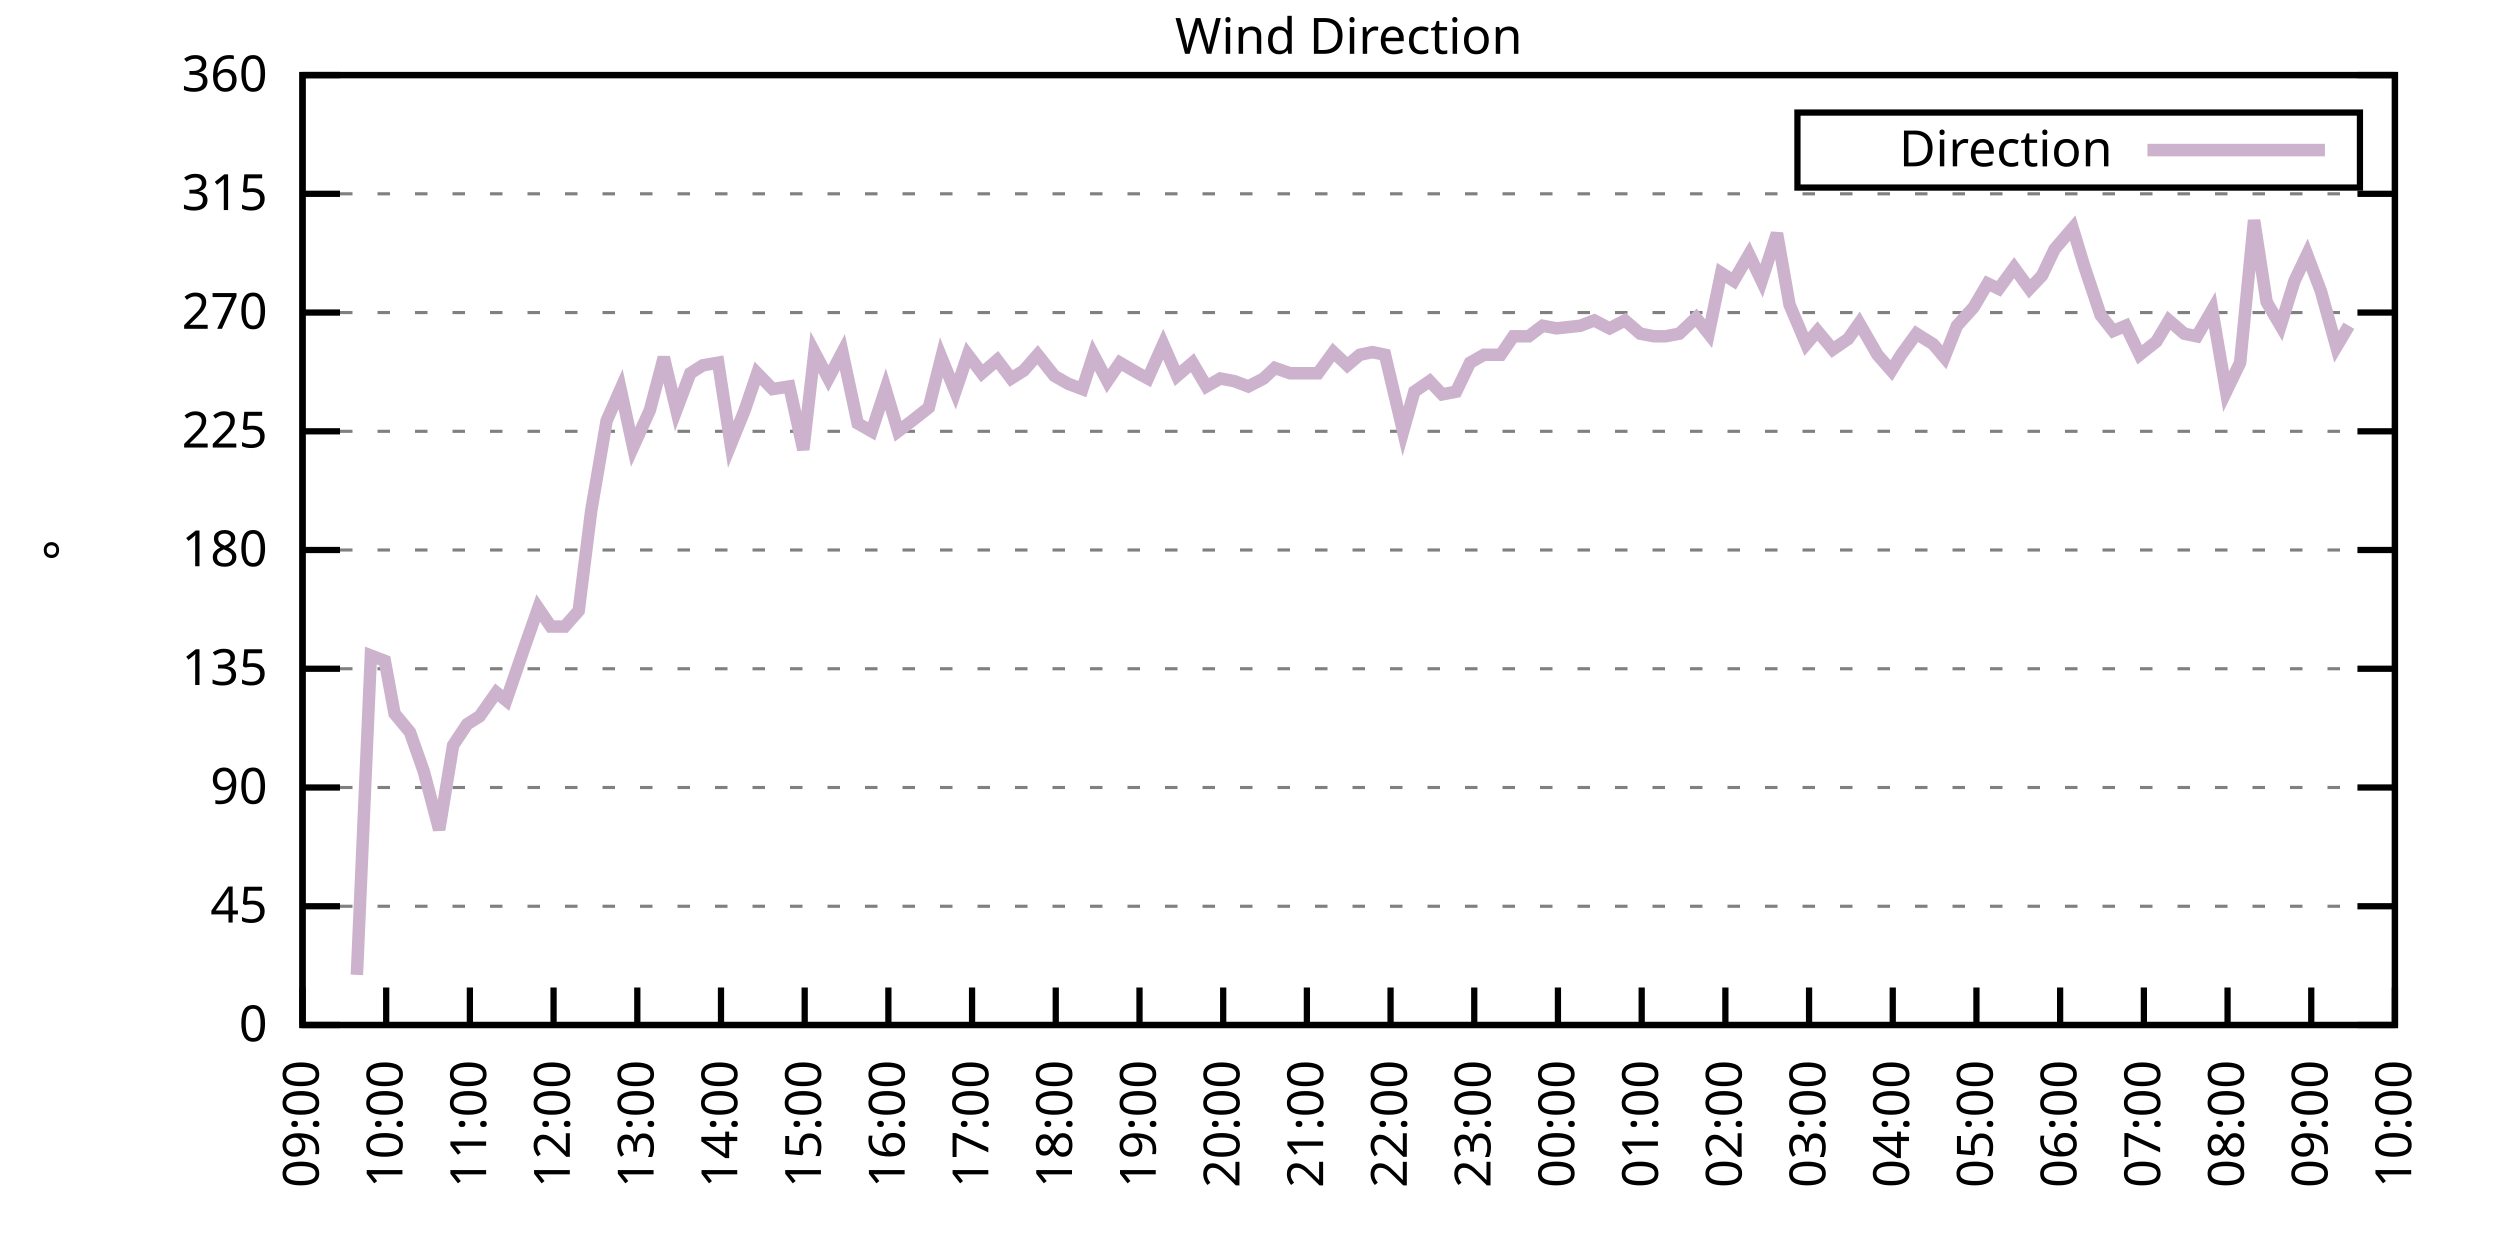
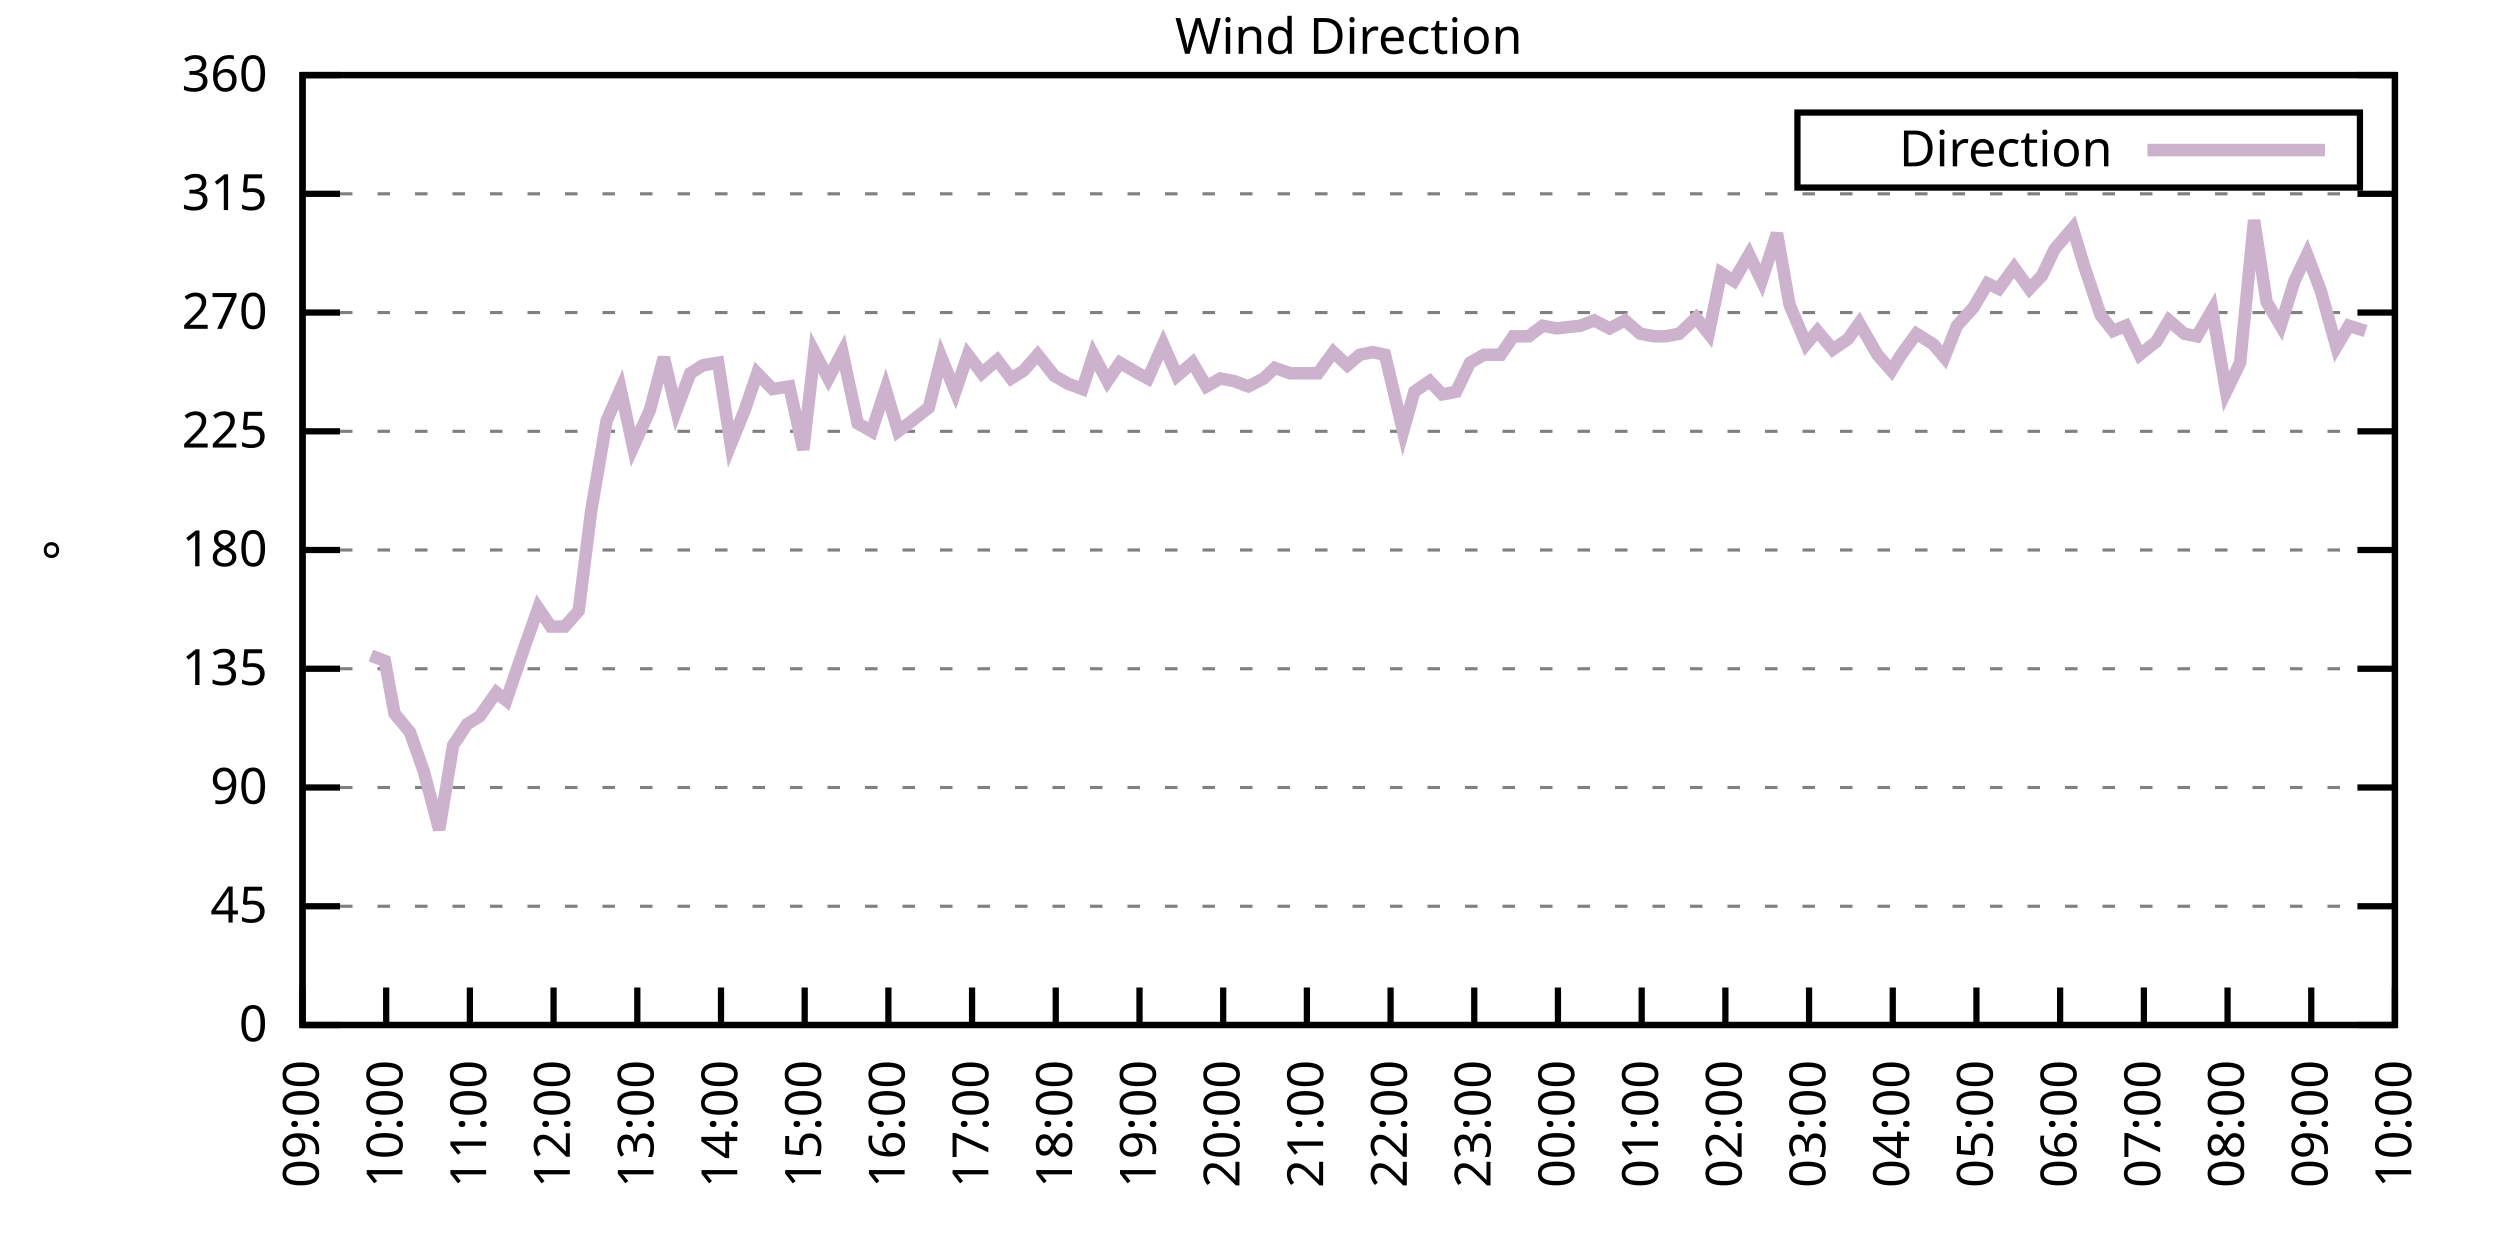
<svg xmlns="http://www.w3.org/2000/svg" xmlns:xlink="http://www.w3.org/1999/xlink" width="400" height="200" viewBox="0 0 400 200">
  <g id="gnuplot_canvas">
    <rect x="0" y="0" width="400" height="200" fill="none" />
    <defs>
      <circle id="gpDot" r="0.5" stroke-width="0.5" stroke="currentColor" />
      <path id="gpPt0" stroke-width="0.333" stroke="currentColor" d="M-1,0 h2 M0,-1 v2" />
      <path id="gpPt1" stroke-width="0.333" stroke="currentColor" d="M-1,-1 L1,1 M1,-1 L-1,1" />
      <path id="gpPt2" stroke-width="0.333" stroke="currentColor" d="M-1,0 L1,0 M0,-1 L0,1 M-1,-1 L1,1 M-1,1 L1,-1" />
      <rect id="gpPt3" stroke-width="0.333" stroke="currentColor" x="-1" y="-1" width="2" height="2" />
      <rect id="gpPt4" stroke-width="0.333" stroke="currentColor" fill="currentColor" x="-1" y="-1" width="2" height="2" />
      <circle id="gpPt5" stroke-width="0.333" stroke="currentColor" cx="0" cy="0" r="1" />
      <use xlink:href="#gpPt5" id="gpPt6" fill="currentColor" stroke="none" />
      <path id="gpPt7" stroke-width="0.333" stroke="currentColor" d="M0,-1.33 L-1.33,0.67 L1.33,0.67 z" />
      <use xlink:href="#gpPt7" id="gpPt8" fill="currentColor" stroke="none" />
      <use xlink:href="#gpPt7" id="gpPt9" stroke="currentColor" transform="rotate(180)" />
      <use xlink:href="#gpPt9" id="gpPt10" fill="currentColor" stroke="none" />
      <use xlink:href="#gpPt3" id="gpPt11" stroke="currentColor" transform="rotate(45)" />
      <use xlink:href="#gpPt11" id="gpPt12" fill="currentColor" stroke="none" />
      <path id="gpPt13" stroke-width="0.333" stroke="currentColor" d="M0,1.330 L1.265,0.411 L0.782,-1.067 L-0.782,-1.076 L-1.265,0.411 z" />
      <use xlink:href="#gpPt13" id="gpPt14" fill="currentColor" stroke="none" />
      <filter id="textbox" filterUnits="objectBoundingBox" x="0" y="0" height="1" width="1">
        <feFlood flood-color="white" flood-opacity="1" result="bgnd" />
        <feComposite in="SourceGraphic" in2="bgnd" operator="atop" />
      </filter>
      <filter id="greybox" filterUnits="objectBoundingBox" x="0" y="0" height="1" width="1">
        <feFlood flood-color="lightgrey" flood-opacity="1" result="grey" />
        <feComposite in="SourceGraphic" in2="grey" operator="atop" />
      </filter>
    </defs>
    <g fill="none" color="white" stroke="currentColor" stroke-width="1.00" stroke-linecap="butt" stroke-linejoin="miter">
</g>
    <g fill="none" color="black" stroke="currentColor" stroke-width="1.00" stroke-linecap="butt" stroke-linejoin="miter">
      <g stroke="none" shape-rendering="crispEdges">
        <polygon fill="rgb(255, 255, 255)" points="48.40,164.00 383.18,164.00 383.18,12.02 48.40,12.02 " />
      </g>
    </g>
    <g fill="none" color="black" stroke="currentColor" stroke-width="1.00" stroke-linecap="butt" stroke-linejoin="miter">
</g>
    <g fill="none" color="black" stroke="black" stroke-width="0.50" stroke-linecap="butt" stroke-linejoin="miter">
</g>
    <g fill="none" color="gray" stroke="currentColor" stroke-width="0.50" stroke-linecap="butt" stroke-linejoin="miter">
      <path stroke="gray" stroke-dasharray="2,4" class="gridline" d="M48.40,164.00 L383.19,164.00  " />
    </g>
    <g fill="none" color="gray" stroke="gray" stroke-width="1.00" stroke-linecap="butt" stroke-linejoin="miter">
</g>
    <g fill="none" color="black" stroke="currentColor" stroke-width="1.00" stroke-linecap="butt" stroke-linejoin="miter">
      <path stroke="black" d="M48.40,164.00 L54.40,164.00 M383.19,164.00 L377.19,164.00  " />
      <g transform="translate(42.80,166.60)" stroke="none" fill="black" font-family="Sans" font-size="8.00" text-anchor="end">
        <text>
          <tspan font-family="Sans"> 0</tspan>
        </text>
      </g>
    </g>
    <g fill="none" color="black" stroke="currentColor" stroke-width="1.00" stroke-linecap="butt" stroke-linejoin="miter">
</g>
    <g fill="none" color="black" stroke="black" stroke-width="0.50" stroke-linecap="butt" stroke-linejoin="miter">
</g>
    <g fill="none" color="gray" stroke="currentColor" stroke-width="0.50" stroke-linecap="butt" stroke-linejoin="miter">
      <path stroke="gray" stroke-dasharray="2,4" class="gridline" d="M48.40,145.00 L383.19,145.00  " />
    </g>
    <g fill="none" color="gray" stroke="gray" stroke-width="1.00" stroke-linecap="butt" stroke-linejoin="miter">
</g>
    <g fill="none" color="black" stroke="currentColor" stroke-width="1.00" stroke-linecap="butt" stroke-linejoin="miter">
      <path stroke="black" d="M48.40,145.00 L54.40,145.00 M383.19,145.00 L377.19,145.00  " />
      <g transform="translate(42.80,147.60)" stroke="none" fill="black" font-family="Sans" font-size="8.00" text-anchor="end">
        <text>
          <tspan font-family="Sans"> 45</tspan>
        </text>
      </g>
    </g>
    <g fill="none" color="black" stroke="currentColor" stroke-width="1.00" stroke-linecap="butt" stroke-linejoin="miter">
</g>
    <g fill="none" color="black" stroke="black" stroke-width="0.50" stroke-linecap="butt" stroke-linejoin="miter">
</g>
    <g fill="none" color="gray" stroke="currentColor" stroke-width="0.50" stroke-linecap="butt" stroke-linejoin="miter">
      <path stroke="gray" stroke-dasharray="2,4" class="gridline" d="M48.40,126.00 L383.19,126.00  " />
    </g>
    <g fill="none" color="gray" stroke="gray" stroke-width="1.00" stroke-linecap="butt" stroke-linejoin="miter">
</g>
    <g fill="none" color="black" stroke="currentColor" stroke-width="1.00" stroke-linecap="butt" stroke-linejoin="miter">
      <path stroke="black" d="M48.40,126.00 L54.40,126.00 M383.19,126.00 L377.19,126.00  " />
      <g transform="translate(42.80,128.60)" stroke="none" fill="black" font-family="Sans" font-size="8.00" text-anchor="end">
        <text>
          <tspan font-family="Sans"> 90</tspan>
        </text>
      </g>
    </g>
    <g fill="none" color="black" stroke="currentColor" stroke-width="1.00" stroke-linecap="butt" stroke-linejoin="miter">
</g>
    <g fill="none" color="black" stroke="black" stroke-width="0.50" stroke-linecap="butt" stroke-linejoin="miter">
</g>
    <g fill="none" color="gray" stroke="currentColor" stroke-width="0.50" stroke-linecap="butt" stroke-linejoin="miter">
      <path stroke="gray" stroke-dasharray="2,4" class="gridline" d="M48.40,107.00 L383.19,107.00  " />
    </g>
    <g fill="none" color="gray" stroke="gray" stroke-width="1.00" stroke-linecap="butt" stroke-linejoin="miter">
</g>
    <g fill="none" color="black" stroke="currentColor" stroke-width="1.00" stroke-linecap="butt" stroke-linejoin="miter">
      <path stroke="black" d="M48.40,107.00 L54.40,107.00 M383.19,107.00 L377.19,107.00  " />
      <g transform="translate(42.80,109.60)" stroke="none" fill="black" font-family="Sans" font-size="8.00" text-anchor="end">
        <text>
          <tspan font-family="Sans"> 135</tspan>
        </text>
      </g>
    </g>
    <g fill="none" color="black" stroke="currentColor" stroke-width="1.00" stroke-linecap="butt" stroke-linejoin="miter">
</g>
    <g fill="none" color="black" stroke="black" stroke-width="0.50" stroke-linecap="butt" stroke-linejoin="miter">
</g>
    <g fill="none" color="gray" stroke="currentColor" stroke-width="0.50" stroke-linecap="butt" stroke-linejoin="miter">
      <path stroke="gray" stroke-dasharray="2,4" class="gridline" d="M48.40,88.00 L383.19,88.00  " />
    </g>
    <g fill="none" color="gray" stroke="gray" stroke-width="1.00" stroke-linecap="butt" stroke-linejoin="miter">
</g>
    <g fill="none" color="black" stroke="currentColor" stroke-width="1.00" stroke-linecap="butt" stroke-linejoin="miter">
      <path stroke="black" d="M48.40,88.00 L54.40,88.00 M383.19,88.00 L377.19,88.00  " />
      <g transform="translate(42.80,90.60)" stroke="none" fill="black" font-family="Sans" font-size="8.00" text-anchor="end">
        <text>
          <tspan font-family="Sans"> 180</tspan>
        </text>
      </g>
    </g>
    <g fill="none" color="black" stroke="currentColor" stroke-width="1.00" stroke-linecap="butt" stroke-linejoin="miter">
</g>
    <g fill="none" color="black" stroke="black" stroke-width="0.50" stroke-linecap="butt" stroke-linejoin="miter">
</g>
    <g fill="none" color="gray" stroke="currentColor" stroke-width="0.50" stroke-linecap="butt" stroke-linejoin="miter">
      <path stroke="gray" stroke-dasharray="2,4" class="gridline" d="M48.40,69.01 L383.19,69.01  " />
    </g>
    <g fill="none" color="gray" stroke="gray" stroke-width="1.00" stroke-linecap="butt" stroke-linejoin="miter">
</g>
    <g fill="none" color="black" stroke="currentColor" stroke-width="1.00" stroke-linecap="butt" stroke-linejoin="miter">
      <path stroke="black" d="M48.40,69.01 L54.40,69.01 M383.19,69.01 L377.19,69.01  " />
      <g transform="translate(42.80,71.61)" stroke="none" fill="black" font-family="Sans" font-size="8.00" text-anchor="end">
        <text>
          <tspan font-family="Sans"> 225</tspan>
        </text>
      </g>
    </g>
    <g fill="none" color="black" stroke="currentColor" stroke-width="1.00" stroke-linecap="butt" stroke-linejoin="miter">
</g>
    <g fill="none" color="black" stroke="black" stroke-width="0.50" stroke-linecap="butt" stroke-linejoin="miter">
</g>
    <g fill="none" color="gray" stroke="currentColor" stroke-width="0.50" stroke-linecap="butt" stroke-linejoin="miter">
      <path stroke="gray" stroke-dasharray="2,4" class="gridline" d="M48.40,50.01 L383.19,50.01  " />
    </g>
    <g fill="none" color="gray" stroke="gray" stroke-width="1.00" stroke-linecap="butt" stroke-linejoin="miter">
</g>
    <g fill="none" color="black" stroke="currentColor" stroke-width="1.00" stroke-linecap="butt" stroke-linejoin="miter">
      <path stroke="black" d="M48.40,50.01 L54.40,50.01 M383.19,50.01 L377.19,50.01  " />
      <g transform="translate(42.80,52.61)" stroke="none" fill="black" font-family="Sans" font-size="8.00" text-anchor="end">
        <text>
          <tspan font-family="Sans"> 270</tspan>
        </text>
      </g>
    </g>
    <g fill="none" color="black" stroke="currentColor" stroke-width="1.00" stroke-linecap="butt" stroke-linejoin="miter">
</g>
    <g fill="none" color="black" stroke="black" stroke-width="0.50" stroke-linecap="butt" stroke-linejoin="miter">
</g>
    <g fill="none" color="gray" stroke="currentColor" stroke-width="0.50" stroke-linecap="butt" stroke-linejoin="miter">
      <path stroke="gray" stroke-dasharray="2,4" class="gridline" d="M48.40,31.01 L383.19,31.01  " />
    </g>
    <g fill="none" color="gray" stroke="gray" stroke-width="1.00" stroke-linecap="butt" stroke-linejoin="miter">
</g>
    <g fill="none" color="black" stroke="currentColor" stroke-width="1.00" stroke-linecap="butt" stroke-linejoin="miter">
      <path stroke="black" d="M48.40,31.01 L54.40,31.01 M383.19,31.01 L377.19,31.01  " />
      <g transform="translate(42.80,33.61)" stroke="none" fill="black" font-family="Sans" font-size="8.00" text-anchor="end">
        <text>
          <tspan font-family="Sans"> 315</tspan>
        </text>
      </g>
    </g>
    <g fill="none" color="black" stroke="currentColor" stroke-width="1.00" stroke-linecap="butt" stroke-linejoin="miter">
</g>
    <g fill="none" color="black" stroke="black" stroke-width="0.50" stroke-linecap="butt" stroke-linejoin="miter">
</g>
    <g fill="none" color="gray" stroke="currentColor" stroke-width="0.50" stroke-linecap="butt" stroke-linejoin="miter">
      <path stroke="gray" stroke-dasharray="2,4" class="gridline" d="M48.40,12.01 L383.19,12.01  " />
    </g>
    <g fill="none" color="gray" stroke="gray" stroke-width="1.00" stroke-linecap="butt" stroke-linejoin="miter">
</g>
    <g fill="none" color="black" stroke="currentColor" stroke-width="1.00" stroke-linecap="butt" stroke-linejoin="miter">
      <path stroke="black" d="M48.40,12.01 L54.40,12.01 M383.19,12.01 L377.19,12.01  " />
      <g transform="translate(42.80,14.61)" stroke="none" fill="black" font-family="Sans" font-size="8.00" text-anchor="end">
        <text>
          <tspan font-family="Sans"> 360</tspan>
        </text>
      </g>
    </g>
    <g fill="none" color="black" stroke="currentColor" stroke-width="1.00" stroke-linecap="butt" stroke-linejoin="miter">
      <path stroke="black" d="M48.40,164.00 L48.40,158.00  " />
      <g transform="translate(51.00,169.60) rotate(270.00)" stroke="none" fill="black" font-family="Sans" font-size="8.00" text-anchor="end">
        <text>
          <tspan font-family="Sans">09:00</tspan>
        </text>
      </g>
    </g>
    <g fill="none" color="black" stroke="currentColor" stroke-width="1.00" stroke-linecap="butt" stroke-linejoin="miter">
      <path stroke="black" d="M61.79,164.00 L61.79,158.00  " />
      <g transform="translate(64.39,169.60) rotate(270.00)" stroke="none" fill="black" font-family="Sans" font-size="8.00" text-anchor="end">
        <text>
          <tspan font-family="Sans">10:00</tspan>
        </text>
      </g>
    </g>
    <g fill="none" color="black" stroke="currentColor" stroke-width="1.00" stroke-linecap="butt" stroke-linejoin="miter">
      <path stroke="black" d="M75.18,164.00 L75.18,158.00  " />
      <g transform="translate(77.78,169.60) rotate(270.00)" stroke="none" fill="black" font-family="Sans" font-size="8.00" text-anchor="end">
        <text>
          <tspan font-family="Sans">11:00</tspan>
        </text>
      </g>
    </g>
    <g fill="none" color="black" stroke="currentColor" stroke-width="1.00" stroke-linecap="butt" stroke-linejoin="miter">
      <path stroke="black" d="M88.57,164.00 L88.57,158.00  " />
      <g transform="translate(91.17,169.60) rotate(270.00)" stroke="none" fill="black" font-family="Sans" font-size="8.00" text-anchor="end">
        <text>
          <tspan font-family="Sans">12:00</tspan>
        </text>
      </g>
    </g>
    <g fill="none" color="black" stroke="currentColor" stroke-width="1.00" stroke-linecap="butt" stroke-linejoin="miter">
      <path stroke="black" d="M101.97,164.00 L101.97,158.00  " />
      <g transform="translate(104.57,169.60) rotate(270.00)" stroke="none" fill="black" font-family="Sans" font-size="8.00" text-anchor="end">
        <text>
          <tspan font-family="Sans">13:00</tspan>
        </text>
      </g>
    </g>
    <g fill="none" color="black" stroke="currentColor" stroke-width="1.00" stroke-linecap="butt" stroke-linejoin="miter">
      <path stroke="black" d="M115.36,164.00 L115.36,158.00  " />
      <g transform="translate(117.96,169.60) rotate(270.00)" stroke="none" fill="black" font-family="Sans" font-size="8.00" text-anchor="end">
        <text>
          <tspan font-family="Sans">14:00</tspan>
        </text>
      </g>
    </g>
    <g fill="none" color="black" stroke="currentColor" stroke-width="1.00" stroke-linecap="butt" stroke-linejoin="miter">
      <path stroke="black" d="M128.75,164.00 L128.75,158.00  " />
      <g transform="translate(131.35,169.60) rotate(270.00)" stroke="none" fill="black" font-family="Sans" font-size="8.00" text-anchor="end">
        <text>
          <tspan font-family="Sans">15:00</tspan>
        </text>
      </g>
    </g>
    <g fill="none" color="black" stroke="currentColor" stroke-width="1.00" stroke-linecap="butt" stroke-linejoin="miter">
      <path stroke="black" d="M142.14,164.00 L142.14,158.00  " />
      <g transform="translate(144.74,169.60) rotate(270.00)" stroke="none" fill="black" font-family="Sans" font-size="8.00" text-anchor="end">
        <text>
          <tspan font-family="Sans">16:00</tspan>
        </text>
      </g>
    </g>
    <g fill="none" color="black" stroke="currentColor" stroke-width="1.00" stroke-linecap="butt" stroke-linejoin="miter">
      <path stroke="black" d="M155.53,164.00 L155.53,158.00  " />
      <g transform="translate(158.13,169.60) rotate(270.00)" stroke="none" fill="black" font-family="Sans" font-size="8.00" text-anchor="end">
        <text>
          <tspan font-family="Sans">17:00</tspan>
        </text>
      </g>
    </g>
    <g fill="none" color="black" stroke="currentColor" stroke-width="1.00" stroke-linecap="butt" stroke-linejoin="miter">
      <path stroke="black" d="M168.92,164.00 L168.92,158.00  " />
      <g transform="translate(171.52,169.60) rotate(270.00)" stroke="none" fill="black" font-family="Sans" font-size="8.00" text-anchor="end">
        <text>
          <tspan font-family="Sans">18:00</tspan>
        </text>
      </g>
    </g>
    <g fill="none" color="black" stroke="currentColor" stroke-width="1.00" stroke-linecap="butt" stroke-linejoin="miter">
      <path stroke="black" d="M182.32,164.00 L182.32,158.00  " />
      <g transform="translate(184.92,169.60) rotate(270.00)" stroke="none" fill="black" font-family="Sans" font-size="8.00" text-anchor="end">
        <text>
          <tspan font-family="Sans">19:00</tspan>
        </text>
      </g>
    </g>
    <g fill="none" color="black" stroke="currentColor" stroke-width="1.00" stroke-linecap="butt" stroke-linejoin="miter">
      <path stroke="black" d="M195.71,164.00 L195.71,158.00  " />
      <g transform="translate(198.31,169.60) rotate(270.00)" stroke="none" fill="black" font-family="Sans" font-size="8.00" text-anchor="end">
        <text>
          <tspan font-family="Sans">20:00</tspan>
        </text>
      </g>
    </g>
    <g fill="none" color="black" stroke="currentColor" stroke-width="1.00" stroke-linecap="butt" stroke-linejoin="miter">
      <path stroke="black" d="M209.10,164.00 L209.10,158.00  " />
      <g transform="translate(211.70,169.60) rotate(270.00)" stroke="none" fill="black" font-family="Sans" font-size="8.00" text-anchor="end">
        <text>
          <tspan font-family="Sans">21:00</tspan>
        </text>
      </g>
    </g>
    <g fill="none" color="black" stroke="currentColor" stroke-width="1.00" stroke-linecap="butt" stroke-linejoin="miter">
      <path stroke="black" d="M222.49,164.00 L222.49,158.00  " />
      <g transform="translate(225.09,169.60) rotate(270.00)" stroke="none" fill="black" font-family="Sans" font-size="8.00" text-anchor="end">
        <text>
          <tspan font-family="Sans">22:00</tspan>
        </text>
      </g>
    </g>
    <g fill="none" color="black" stroke="currentColor" stroke-width="1.00" stroke-linecap="butt" stroke-linejoin="miter">
      <path stroke="black" d="M235.88,164.00 L235.88,158.00  " />
      <g transform="translate(238.48,169.60) rotate(270.00)" stroke="none" fill="black" font-family="Sans" font-size="8.00" text-anchor="end">
        <text>
          <tspan font-family="Sans">23:00</tspan>
        </text>
      </g>
    </g>
    <g fill="none" color="black" stroke="currentColor" stroke-width="1.00" stroke-linecap="butt" stroke-linejoin="miter">
      <path stroke="black" d="M249.27,164.00 L249.27,158.00  " />
      <g transform="translate(251.87,169.60) rotate(270.00)" stroke="none" fill="black" font-family="Sans" font-size="8.00" text-anchor="end">
        <text>
          <tspan font-family="Sans">00:00</tspan>
        </text>
      </g>
    </g>
    <g fill="none" color="black" stroke="currentColor" stroke-width="1.00" stroke-linecap="butt" stroke-linejoin="miter">
      <path stroke="black" d="M262.67,164.00 L262.67,158.00  " />
      <g transform="translate(265.27,169.60) rotate(270.00)" stroke="none" fill="black" font-family="Sans" font-size="8.00" text-anchor="end">
        <text>
          <tspan font-family="Sans">01:00</tspan>
        </text>
      </g>
    </g>
    <g fill="none" color="black" stroke="currentColor" stroke-width="1.00" stroke-linecap="butt" stroke-linejoin="miter">
      <path stroke="black" d="M276.06,164.00 L276.06,158.00  " />
      <g transform="translate(278.66,169.60) rotate(270.00)" stroke="none" fill="black" font-family="Sans" font-size="8.00" text-anchor="end">
        <text>
          <tspan font-family="Sans">02:00</tspan>
        </text>
      </g>
    </g>
    <g fill="none" color="black" stroke="currentColor" stroke-width="1.00" stroke-linecap="butt" stroke-linejoin="miter">
      <path stroke="black" d="M289.45,164.00 L289.45,158.00  " />
      <g transform="translate(292.05,169.60) rotate(270.00)" stroke="none" fill="black" font-family="Sans" font-size="8.00" text-anchor="end">
        <text>
          <tspan font-family="Sans">03:00</tspan>
        </text>
      </g>
    </g>
    <g fill="none" color="black" stroke="currentColor" stroke-width="1.00" stroke-linecap="butt" stroke-linejoin="miter">
      <path stroke="black" d="M302.84,164.00 L302.84,158.00  " />
      <g transform="translate(305.44,169.60) rotate(270.00)" stroke="none" fill="black" font-family="Sans" font-size="8.00" text-anchor="end">
        <text>
          <tspan font-family="Sans">04:00</tspan>
        </text>
      </g>
    </g>
    <g fill="none" color="black" stroke="currentColor" stroke-width="1.00" stroke-linecap="butt" stroke-linejoin="miter">
      <path stroke="black" d="M316.23,164.00 L316.23,158.00  " />
      <g transform="translate(318.83,169.60) rotate(270.00)" stroke="none" fill="black" font-family="Sans" font-size="8.00" text-anchor="end">
        <text>
          <tspan font-family="Sans">05:00</tspan>
        </text>
      </g>
    </g>
    <g fill="none" color="black" stroke="currentColor" stroke-width="1.00" stroke-linecap="butt" stroke-linejoin="miter">
      <path stroke="black" d="M329.62,164.00 L329.62,158.00  " />
      <g transform="translate(332.22,169.60) rotate(270.00)" stroke="none" fill="black" font-family="Sans" font-size="8.00" text-anchor="end">
        <text>
          <tspan font-family="Sans">06:00</tspan>
        </text>
      </g>
    </g>
    <g fill="none" color="black" stroke="currentColor" stroke-width="1.00" stroke-linecap="butt" stroke-linejoin="miter">
      <path stroke="black" d="M343.02,164.00 L343.02,158.00  " />
      <g transform="translate(345.62,169.60) rotate(270.00)" stroke="none" fill="black" font-family="Sans" font-size="8.00" text-anchor="end">
        <text>
          <tspan font-family="Sans">07:00</tspan>
        </text>
      </g>
    </g>
    <g fill="none" color="black" stroke="currentColor" stroke-width="1.00" stroke-linecap="butt" stroke-linejoin="miter">
      <path stroke="black" d="M356.41,164.00 L356.41,158.00  " />
      <g transform="translate(359.01,169.60) rotate(270.00)" stroke="none" fill="black" font-family="Sans" font-size="8.00" text-anchor="end">
        <text>
          <tspan font-family="Sans">08:00</tspan>
        </text>
      </g>
    </g>
    <g fill="none" color="black" stroke="currentColor" stroke-width="1.00" stroke-linecap="butt" stroke-linejoin="miter">
      <path stroke="black" d="M369.80,164.00 L369.80,158.00  " />
      <g transform="translate(372.40,169.60) rotate(270.00)" stroke="none" fill="black" font-family="Sans" font-size="8.00" text-anchor="end">
        <text>
          <tspan font-family="Sans">09:00</tspan>
        </text>
      </g>
    </g>
    <g fill="none" color="black" stroke="currentColor" stroke-width="1.00" stroke-linecap="butt" stroke-linejoin="miter">
      <path stroke="black" d="M383.19,164.00 L383.19,158.00  " />
      <g transform="translate(385.79,169.60) rotate(270.00)" stroke="none" fill="black" font-family="Sans" font-size="8.00" text-anchor="end">
        <text>
          <tspan font-family="Sans">10:00</tspan>
        </text>
      </g>
    </g>
    <g fill="none" color="black" stroke="currentColor" stroke-width="1.00" stroke-linecap="butt" stroke-linejoin="miter">
</g>
    <g fill="none" color="black" stroke="currentColor" stroke-width="1.00" stroke-linecap="butt" stroke-linejoin="miter">
      <path stroke="black" d="M48.40,12.01 L48.40,164.00 L383.19,164.00 L383.19,12.01 L48.40,12.01 Z  " />
    </g>
    <g fill="none" color="black" stroke="currentColor" stroke-width="1.00" stroke-linecap="butt" stroke-linejoin="miter">
</g>
    <g fill="none" color="black" stroke="currentColor" stroke-width="1.00" stroke-linecap="butt" stroke-linejoin="miter">
      <path stroke="black" d="M287.59,30.01 L287.59,18.01 L377.59,18.01 L377.59,30.01 L287.59,30.01 Z  " />
    </g>
    <g id="Wind_direction_plot_1">
      <g fill="none" color="white" stroke="black" stroke-width="2.00" stroke-linecap="butt" stroke-linejoin="miter">
</g>
      <g fill="none" color="black" stroke="currentColor" stroke-width="2.00" stroke-linecap="butt" stroke-linejoin="miter">
        <g transform="translate(337.99,26.61)" stroke="none" fill="black" font-family="Sans" font-size="8.00" text-anchor="end">
          <text>
            <tspan font-family="Sans">Direction</tspan>
          </text>
        </g>
      </g>
      <g fill="none" color="black" stroke="currentColor" stroke-width="2.00" stroke-linecap="butt" stroke-linejoin="miter">
-         <path stroke="rgb(204, 178, 204)" d="M343.59,24.01 L371.99,24.01 M57.10,155.98 L59.34,104.89 L61.57,105.74 L63.13,114.18 L65.59,117.14 L67.82,123.47   L70.27,132.76 L72.50,119.25 L74.74,115.87 L76.75,114.60 L79.42,110.80 L80.99,112.07 L83.89,103.63 L86.12,97.29   L88.13,100.25 L90.36,100.25 L92.59,97.72 L94.60,81.67 L97.06,67.32 L99.29,62.25 L101.30,71.54 L103.98,65.63   L106.21,57.18 L108.22,65.63 L110.45,59.72 L112.46,58.45 L114.91,58.03 L116.92,71.12 L119.15,65.63 L121.16,59.72   L123.62,62.25 L126.29,61.83 L128.53,71.96 L130.31,56.34 L132.54,60.56 L134.78,56.34 L137.23,67.74 L139.46,69.01   L141.69,62.25 L143.70,69.01 L145.94,67.32 L148.61,65.21 L150.62,57.18 L152.85,62.67 L154.86,56.76 L157.10,59.72   L159.55,57.61 L161.78,60.56 L163.79,59.30 L166.02,56.76 L168.70,60.14 L170.93,61.41 L173.17,62.25 L174.95,56.76   L177.18,60.98 L179.19,58.03 L182.09,59.72 L183.66,60.56 L186.11,55.07 L188.34,60.14 L190.80,58.03 L193.03,61.83   L195.26,60.56 L197.49,60.98 L199.73,61.83 L202.18,60.56 L203.97,58.87 L206.42,59.72 L208.88,59.72 L210.88,59.72   L213.34,56.34 L215.57,58.45 L217.58,56.76 L219.59,56.34 L221.60,56.76 L224.50,69.01 L226.29,62.67 L228.74,60.98   L230.75,63.10 L232.98,62.67 L235.21,58.03 L237.44,56.76 L240.12,56.76 L242.13,53.81 L244.59,53.81 L246.82,52.12   L249.05,52.54 L252.85,52.12 L255.08,51.27 L257.53,52.54 L259.99,51.27 L262.44,53.39 L264.67,53.81 L266.46,53.81   L268.69,53.39 L271.37,50.85 L273.38,53.39 L275.39,43.67 L277.40,44.94 L279.85,40.72 L281.86,44.94 L284.32,37.34   L286.32,48.74 L289.00,55.07 L290.79,52.96 L293.24,55.92 L295.70,54.23 L297.48,51.70 L300.39,56.76 L302.62,59.30   L304.18,56.76 L306.63,53.39 L309.31,55.07 L311.10,57.18 L313.11,52.12 L315.79,49.16 L318.02,45.36 L319.80,46.21   L322.26,42.83 L324.71,46.21 L326.72,44.10 L328.73,39.87 L331.63,36.50 L333.42,42.41 L336.10,50.43 L338.10,52.96   L340.11,52.12 L342.35,56.76 L345.02,54.65 L347.03,51.27 L349.49,53.39 L351.50,53.81 L353.95,49.59 L356.18,62.67   L358.42,58.03 L360.65,35.23 L362.66,48.32 L364.89,52.12 L367.12,44.94 L369.13,40.72 L371.36,46.63 L373.82,55.50   L375.82,52.12  " />
+         <path stroke="rgb(204, 178, 204)" d="M343.59,24.01 L371.99,24.01 M59.34,104.89 L61.57,105.74 L63.13,114.18 L65.59,117.14 L67.82,123.47 L70.27,132.76   L72.50,119.25 L74.74,115.87 L76.75,114.60 L79.42,110.80 L80.99,112.07 L83.89,103.63 L86.12,97.29 L88.13,100.25   L90.36,100.25 L92.59,97.72 L94.60,81.67 L97.06,67.32 L99.29,62.25 L101.30,71.54 L103.98,65.63 L106.21,57.18   L108.22,65.63 L110.45,59.72 L112.46,58.45 L114.91,58.03 L116.92,71.12 L119.15,65.63 L121.16,59.72 L123.62,62.25   L126.29,61.83 L128.53,71.96 L130.31,56.34 L132.54,60.56 L134.78,56.34 L137.23,67.74 L139.46,69.01 L141.69,62.25   L143.70,69.01 L145.94,67.32 L148.61,65.21 L150.62,57.18 L152.85,62.67 L154.86,56.76 L157.10,59.72 L159.55,57.61   L161.78,60.56 L163.79,59.30 L166.02,56.76 L168.70,60.14 L170.93,61.41 L173.17,62.25 L174.95,56.76 L177.18,60.98   L179.19,58.03 L182.09,59.72 L183.66,60.56 L186.11,55.07 L188.34,60.14 L190.80,58.03 L193.03,61.83 L195.26,60.56   L197.49,60.98 L199.73,61.83 L202.18,60.56 L203.97,58.87 L206.42,59.72 L208.88,59.72 L210.88,59.72 L213.34,56.34   L215.57,58.45 L217.58,56.76 L219.59,56.34 L221.60,56.76 L224.50,69.01 L226.29,62.67 L228.74,60.98 L230.75,63.10   L232.98,62.67 L235.21,58.03 L237.44,56.76 L240.12,56.76 L242.13,53.81 L244.59,53.81 L246.82,52.12 L249.05,52.54   L252.85,52.12 L255.08,51.27 L257.53,52.54 L259.99,51.27 L262.44,53.39 L264.67,53.81 L266.46,53.81 L268.69,53.39   L271.37,50.85 L273.38,53.39 L275.39,43.67 L277.40,44.94 L279.85,40.72 L281.86,44.94 L284.32,37.34 L286.32,48.74   L289.00,55.07 L290.79,52.96 L293.24,55.92 L295.70,54.23 L297.48,51.70 L300.39,56.76 L302.62,59.30 L304.18,56.76   L306.63,53.39 L309.31,55.07 L311.10,57.18 L313.11,52.12 L315.79,49.16 L318.02,45.36 L319.80,46.21 L322.26,42.83   L324.71,46.21 L326.72,44.10 L328.73,39.87 L331.63,36.50 L333.42,42.41 L336.10,50.43 L338.10,52.96 L340.11,52.12   L342.35,56.76 L345.02,54.65 L347.03,51.27 L349.49,53.39 L351.50,53.81 L353.95,49.59 L356.18,62.67 L358.42,58.03   L360.65,35.23 L362.66,48.32 L364.89,52.12 L367.12,44.94 L369.13,40.72 L371.36,46.63 L373.82,55.50 L375.82,52.12   L378.50,52.96  " />
      </g>
    </g>
    <g fill="none" color="black" stroke="currentColor" stroke-width="2.00" stroke-linecap="butt" stroke-linejoin="miter">
</g>
    <g fill="none" color="black" stroke="black" stroke-width="1.00" stroke-linecap="butt" stroke-linejoin="miter">
</g>
    <g fill="none" color="black" stroke="currentColor" stroke-width="1.00" stroke-linecap="butt" stroke-linejoin="miter">
      <path stroke="black" d="M48.40,12.01 L48.40,164.00 L383.19,164.00 L383.19,12.01 L48.40,12.01 Z  " />
      <g transform="translate(12.80,88.01) rotate(270.00)" stroke="none" fill="black" font-family="Sans" font-size="8.00" text-anchor="middle">
        <text>
          <tspan font-family="Sans">°</tspan>
        </text>
      </g>
    </g>
    <g fill="none" color="black" stroke="currentColor" stroke-width="1.00" stroke-linecap="butt" stroke-linejoin="miter">
</g>
    <g fill="none" color="black" stroke="currentColor" stroke-width="1.00" stroke-linecap="butt" stroke-linejoin="miter">
      <g transform="translate(215.79,8.61)" stroke="none" fill="black" font-family="Sans" font-size="8.00" text-anchor="middle">
        <text>
          <tspan font-family="Sans">Wind Direction</tspan>
        </text>
      </g>
    </g>
    <g fill="none" color="black" stroke="currentColor" stroke-width="1.00" stroke-linecap="butt" stroke-linejoin="miter">
</g>
  </g>
</svg>
